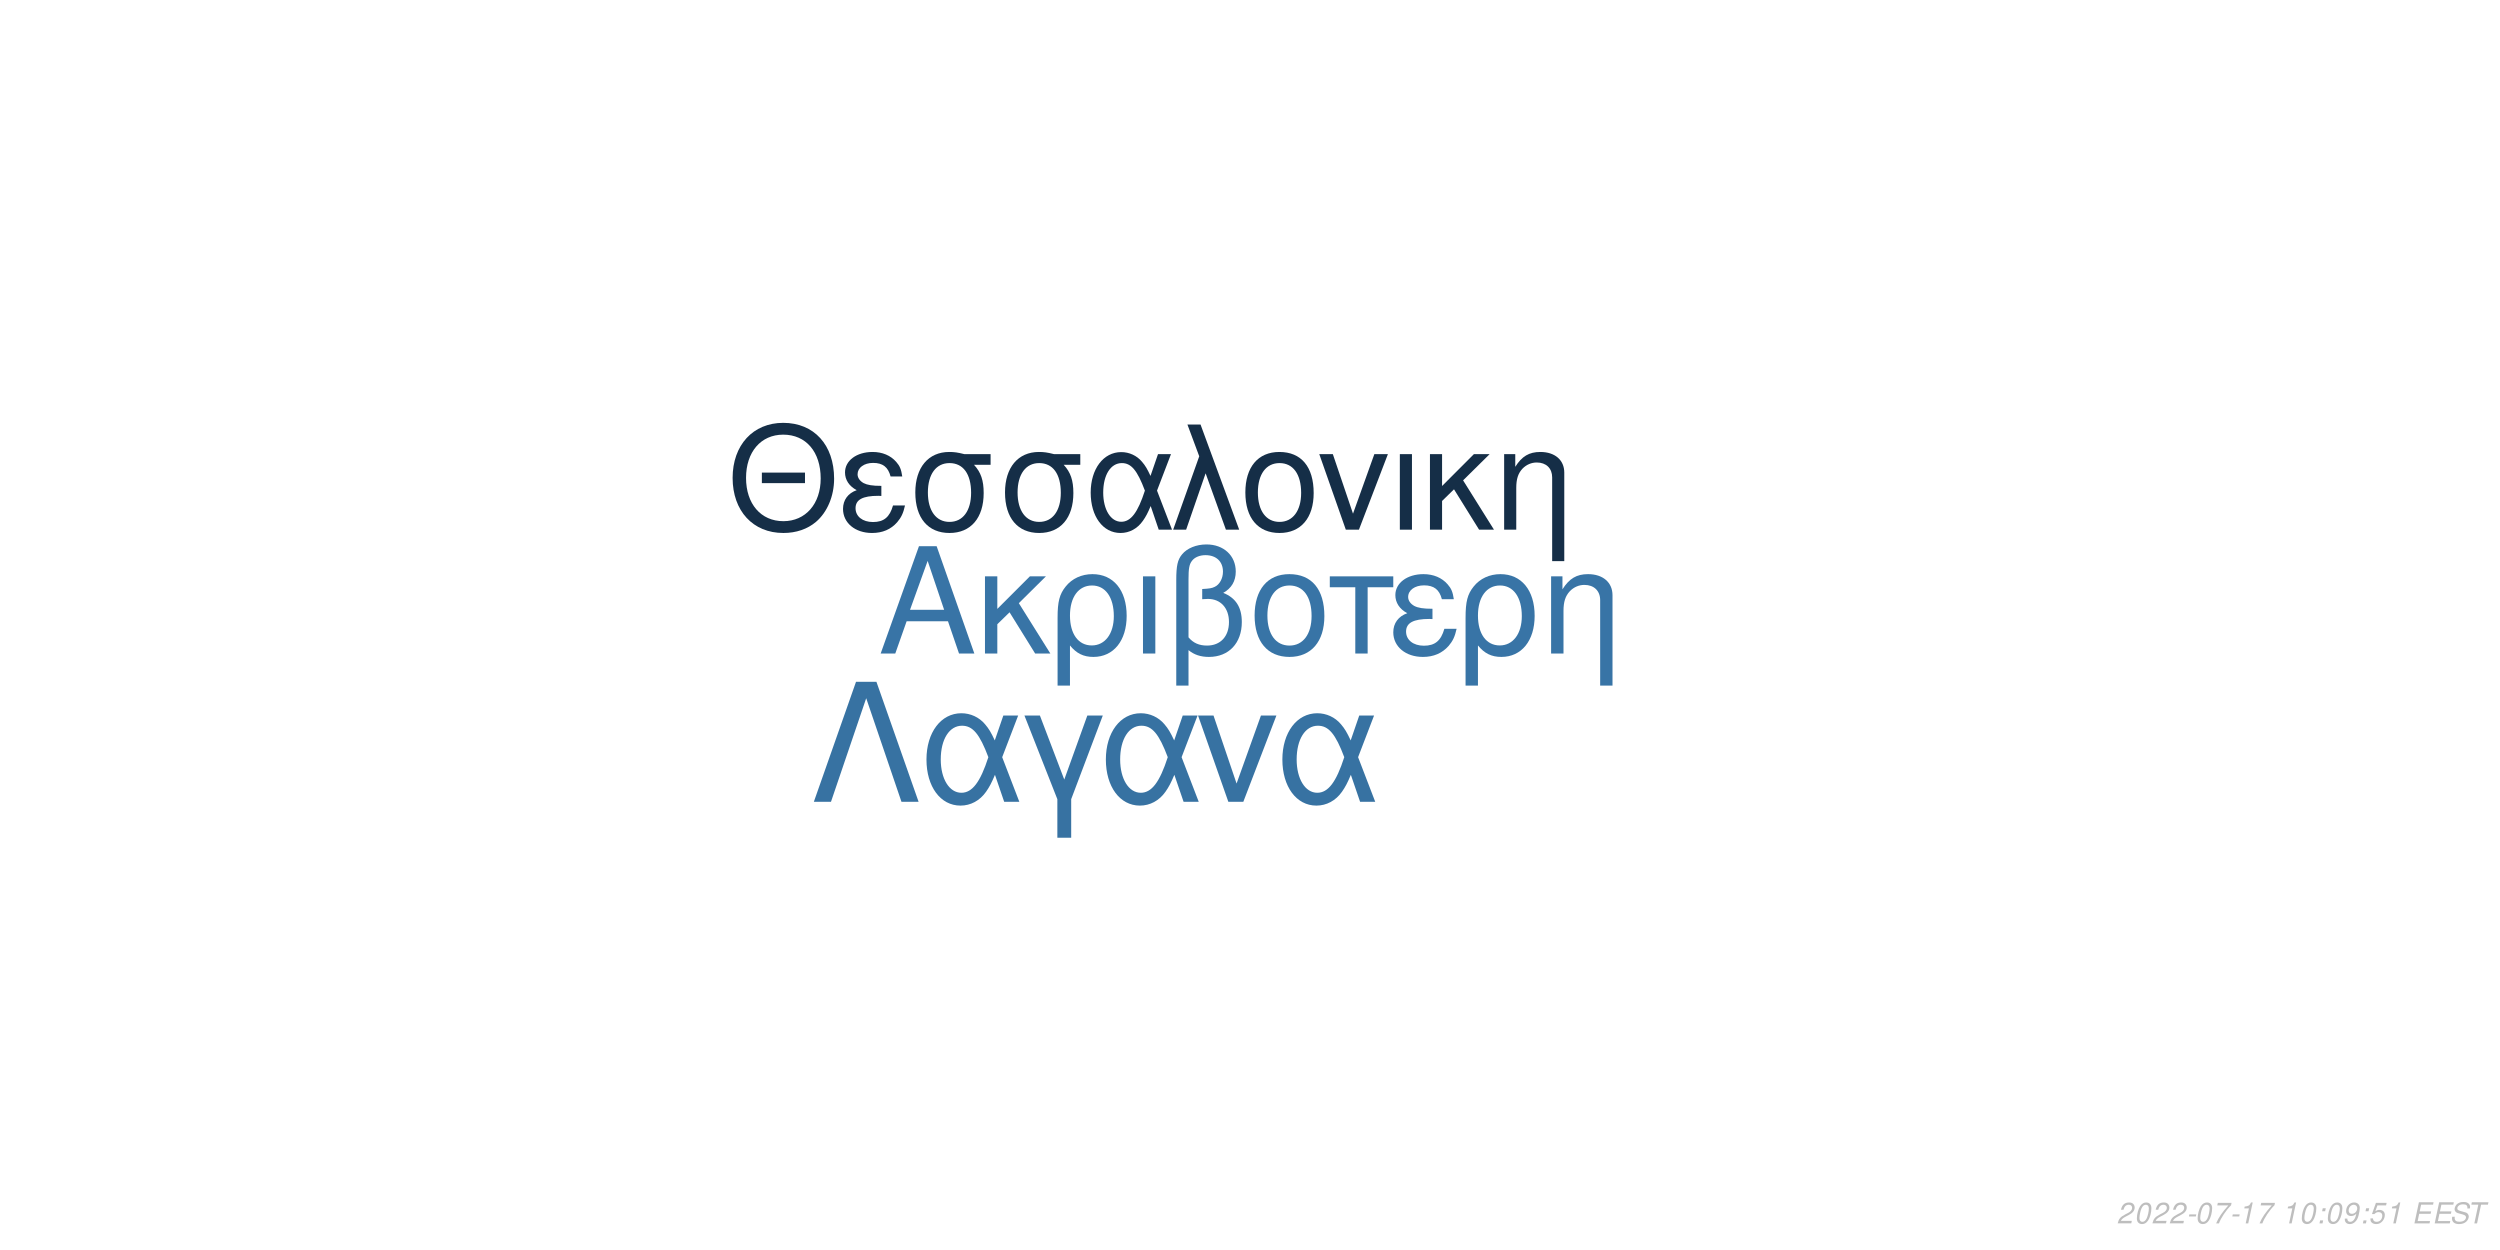
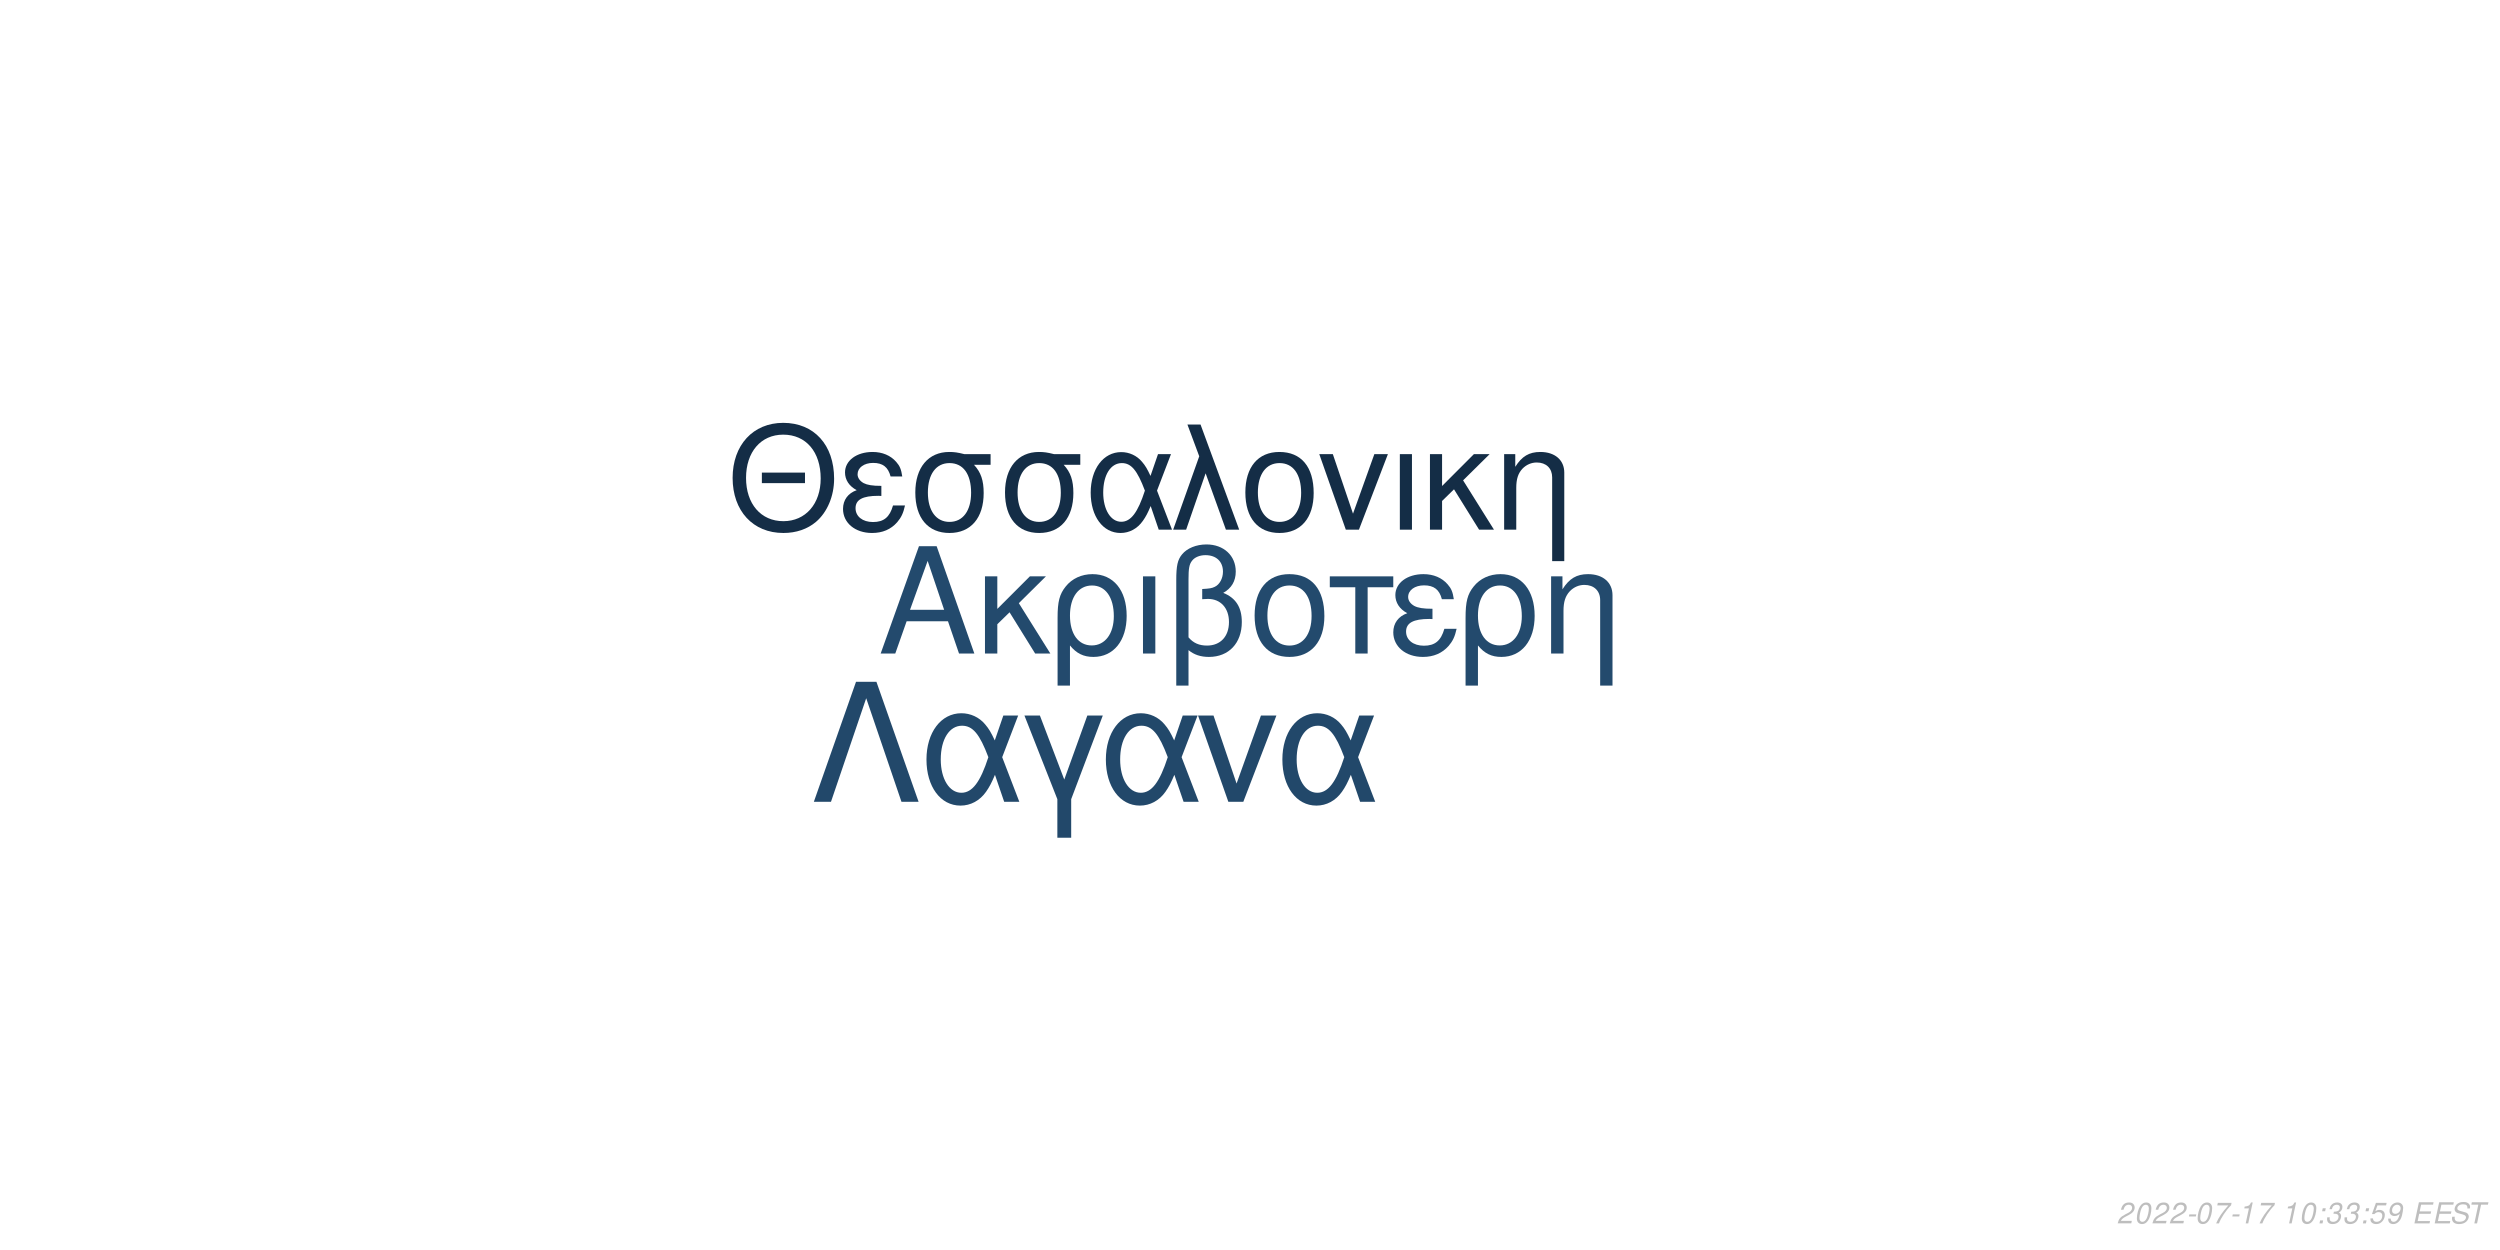
<svg xmlns="http://www.w3.org/2000/svg" xmlns:xlink="http://www.w3.org/1999/xlink" width="864pt" height="432pt" viewBox="0 0 864 432" version="1.1">
  <defs>
    <g>
      <symbol overflow="visible" id="glyph0-0">
        <path style="stroke:none;" d="" />
      </symbol>
      <symbol overflow="visible" id="glyph0-1">
        <path style="stroke:none;" d="M 24.125 -11.141 L 27.938 0 L 33.234 0 L 20.203 -37.094 L 14.094 -37.094 L 0.859 0 L 5.906 0 L 9.828 -11.141 Z M 22.797 -15.109 L 11 -15.109 L 17.094 -32.016 Z M 22.797 -15.109 " />
      </symbol>
      <symbol overflow="visible" id="glyph0-2">
        <path style="stroke:none;" d="M 7.172 -15.422 L 7.172 -26.672 L 2.906 -26.672 L 2.906 0 L 7.172 0 L 7.172 -10.125 L 11.406 -14.25 L 20.25 0 L 25.5 0 L 14.609 -17.406 L 23.969 -26.672 L 18.422 -26.672 Z M 7.172 -15.422 " />
      </symbol>
      <symbol overflow="visible" id="glyph0-3">
        <path style="stroke:none;" d="M 3 11.094 L 7.281 11.094 L 7.281 -2.797 C 9.516 -0.047 11.953 1.172 15.375 1.172 C 22.344 1.172 26.875 -4.422 26.875 -13.031 C 26.875 -21.891 22.297 -27.438 15.062 -27.438 C 11.297 -27.438 7.984 -25.906 5.797 -23.156 C 3.672 -20.516 3 -17.969 3 -12.359 Z M 14.906 -23.516 C 19.547 -23.516 22.438 -19.438 22.438 -12.922 C 22.438 -6.812 19.391 -2.797 14.812 -2.797 C 10.172 -2.797 7.281 -6.766 7.281 -13.125 C 7.281 -19.484 10.234 -23.516 14.906 -23.516 Z M 14.906 -23.516 " />
      </symbol>
      <symbol overflow="visible" id="glyph0-4">
        <path style="stroke:none;" d="M 3.516 0 L 7.781 0 L 7.781 -26.672 L 3.516 -26.672 Z M 3.516 0 " />
      </symbol>
      <symbol overflow="visible" id="glyph0-5">
        <path style="stroke:none;" d="M 4.016 11.094 L 8.25 11.094 L 8.25 -1.172 C 10.172 0.406 12.422 1.172 15.312 1.172 C 22.188 1.172 26.672 -3.609 26.672 -10.891 C 26.672 -15.984 24.578 -19.234 20.25 -20.969 C 23.109 -22.547 24.578 -25.031 24.578 -28.344 C 24.578 -33.844 20.406 -37.703 14.453 -37.703 C 10.938 -37.703 7.734 -36.391 6 -34.25 C 4.484 -32.422 4.016 -30.328 4.016 -25.391 Z M 8.25 -25.656 C 8.25 -29.359 8.5 -30.844 9.469 -32.062 C 10.375 -33.281 12.156 -34 14.094 -34 C 17.812 -34 20.156 -31.812 20.156 -28.297 C 20.156 -25.953 18.984 -23.812 17.297 -23.047 C 16.281 -22.547 15.469 -22.438 12.984 -22.297 L 12.984 -18.781 C 13.734 -18.828 14.344 -18.875 14.969 -18.875 C 19.344 -18.875 22.234 -15.719 22.234 -10.891 C 22.234 -5.906 19.281 -2.75 14.656 -2.75 C 11.953 -2.75 9.922 -3.609 8.25 -5.594 Z M 8.25 -25.656 " />
      </symbol>
      <symbol overflow="visible" id="glyph0-6">
        <path style="stroke:none;" d="M 14.094 -27.438 C 6.562 -27.438 2.094 -22.094 2.094 -13.125 C 2.094 -4.125 6.562 1.172 14.141 1.172 C 21.672 1.172 26.203 -4.172 26.203 -12.922 C 26.203 -22.188 21.828 -27.438 14.094 -27.438 Z M 14.141 -23.516 C 18.938 -23.516 21.781 -19.594 21.781 -12.984 C 21.781 -6.672 18.828 -2.75 14.141 -2.75 C 9.422 -2.75 6.516 -6.672 6.516 -13.125 C 6.516 -19.594 9.422 -23.516 14.141 -23.516 Z M 14.141 -23.516 " />
      </symbol>
      <symbol overflow="visible" id="glyph0-7">
        <path style="stroke:none;" d="M 7.891 0 L 12.156 0 L 12.156 -22.906 L 21.016 -22.906 L 21.016 -26.672 L -0.922 -26.672 L -0.922 -22.906 L 7.891 -22.906 Z M 7.891 0 " />
      </symbol>
      <symbol overflow="visible" id="glyph0-8">
        <path style="stroke:none;" d="M 14.562 -15.469 C 11.344 -15.469 9.562 -15.781 8.297 -16.438 C 6.922 -17.203 6.156 -18.328 6.156 -19.547 C 6.156 -21.891 8.453 -23.562 11.656 -23.562 C 15.062 -23.562 16.953 -22.094 17.812 -18.781 L 21.938 -18.781 C 21.578 -21.266 21.062 -22.5 19.797 -23.922 C 17.812 -26.203 14.906 -27.438 11.453 -27.438 C 5.797 -27.438 1.734 -24.375 1.734 -20.203 C 1.734 -17.609 3.156 -15.375 5.859 -13.938 C 2.797 -12.875 1.016 -10.484 1.016 -7.328 C 1.016 -2.391 5.297 1.172 11.25 1.172 C 14.969 1.172 17.906 -0.109 20.156 -2.641 C 21.578 -4.328 22.297 -5.797 22.906 -8.547 L 18.672 -8.547 C 17.5 -4.422 15.422 -2.703 11.609 -2.703 C 7.938 -2.703 5.438 -4.688 5.438 -7.578 C 5.438 -10.578 7.938 -11.953 13.484 -11.953 C 13.641 -11.953 14.094 -11.953 14.562 -11.906 Z M 14.562 -15.469 " />
      </symbol>
      <symbol overflow="visible" id="glyph0-9">
        <path style="stroke:none;" d="M 3.562 -26.672 L 3.562 0 L 7.844 0 L 7.844 -14.703 C 7.844 -17.906 8.5 -19.891 10.031 -21.531 C 11.406 -22.953 13.188 -23.719 15.062 -23.719 C 18.375 -23.719 20.516 -21.672 20.516 -18.469 L 20.516 11.094 L 24.781 11.094 L 24.781 -20.156 C 24.781 -24.578 21.469 -27.438 16.328 -27.438 C 12.359 -27.438 9.828 -25.906 7.484 -22.188 L 7.484 -26.672 Z M 3.562 -26.672 " />
      </symbol>
      <symbol overflow="visible" id="glyph1-0">
        <path style="stroke:none;" d="" />
      </symbol>
      <symbol overflow="visible" id="glyph1-1">
        <path style="stroke:none;" d="M 26.859 -19.734 L 11.953 -19.734 L 11.953 -16.094 L 26.859 -16.094 Z M 19.328 -36.922 C 8.922 -36.922 1.844 -29.25 1.844 -17.891 C 1.844 -6.484 8.875 1.141 19.391 1.141 C 23.812 1.141 27.703 -0.203 30.641 -2.688 C 34.578 -6.031 36.922 -11.656 36.922 -17.594 C 36.922 -29.297 30 -36.922 19.328 -36.922 Z M 19.328 -32.844 C 27.203 -32.844 32.281 -26.906 32.281 -17.688 C 32.281 -8.922 27.062 -2.938 19.391 -2.938 C 11.609 -2.938 6.484 -8.922 6.484 -17.891 C 6.484 -26.859 11.609 -32.844 19.328 -32.844 Z M 19.328 -32.844 " />
      </symbol>
      <symbol overflow="visible" id="glyph1-2">
        <path style="stroke:none;" d="M 14.25 -15.141 C 11.109 -15.141 9.375 -15.453 8.125 -16.094 C 6.781 -16.844 6.031 -17.938 6.031 -19.141 C 6.031 -21.422 8.266 -23.078 11.406 -23.078 C 14.75 -23.078 16.594 -21.625 17.438 -18.391 L 21.469 -18.391 C 21.125 -20.828 20.625 -22.031 19.391 -23.422 C 17.438 -25.656 14.594 -26.859 11.219 -26.859 C 5.688 -26.859 1.688 -23.875 1.688 -19.781 C 1.688 -17.234 3.094 -15.047 5.734 -13.656 C 2.734 -12.609 1 -10.266 1 -7.172 C 1 -2.344 5.188 1.141 11.016 1.141 C 14.656 1.141 17.547 -0.094 19.734 -2.594 C 21.125 -4.234 21.828 -5.688 22.422 -8.375 L 18.281 -8.375 C 17.141 -4.328 15.094 -2.641 11.359 -2.641 C 7.766 -2.641 5.328 -4.578 5.328 -7.422 C 5.328 -10.359 7.766 -11.703 13.203 -11.703 C 13.359 -11.703 13.797 -11.703 14.25 -11.656 Z M 14.25 -15.141 " />
      </symbol>
      <symbol overflow="visible" id="glyph1-3">
        <path style="stroke:none;" d="M 29 -26.109 L 19.938 -26.109 C 17.594 -26.703 16.438 -26.859 14.703 -26.859 C 7.469 -26.859 2.984 -21.469 2.984 -12.859 C 2.984 -4.031 7.375 1.141 14.797 1.141 C 22.172 1.141 26.609 -4.078 26.609 -12.656 C 26.609 -17.047 25.656 -19.828 23.266 -22.422 L 29 -22.422 Z M 14.797 -23.016 C 19.531 -23.016 22.266 -19.234 22.266 -12.75 C 22.266 -6.531 19.438 -2.688 14.797 -2.688 C 10.172 -2.688 7.328 -6.531 7.328 -12.859 C 7.328 -19.188 10.172 -23.016 14.797 -23.016 Z M 14.797 -23.016 " />
      </symbol>
      <symbol overflow="visible" id="glyph1-4">
        <path style="stroke:none;" d="M 29.344 -26.109 L 24.859 -26.109 L 22.266 -18.578 C 21.125 -21.031 20.484 -22.125 19.328 -23.469 C 17.547 -25.609 14.906 -26.812 12.156 -26.812 C 5.984 -26.812 1.594 -20.984 1.594 -12.812 C 1.594 -4.578 5.828 1.141 11.906 1.141 C 14.953 1.141 17.734 -0.344 19.625 -3.047 C 20.672 -4.531 21.281 -5.688 22.328 -8.172 L 25.109 0 L 29.703 0 L 24.516 -13.5 Z M 20.328 -13.5 C 17.891 -5.922 15.453 -2.734 12.156 -2.734 C 8.516 -2.734 5.922 -6.922 5.922 -12.812 C 5.922 -18.938 8.516 -23.016 12.359 -23.016 C 15.594 -23.016 17.688 -20.531 20.328 -13.5 Z M 20.328 -13.5 " />
      </symbol>
      <symbol overflow="visible" id="glyph1-5">
        <path style="stroke:none;" d="M 1.094 0 L 5.578 0 L 12.312 -19.484 L 19.328 0 L 23.922 0 L 10.562 -36.328 L 6.031 -36.328 L 10.109 -25.359 Z M 1.094 0 " />
      </symbol>
      <symbol overflow="visible" id="glyph1-6">
        <path style="stroke:none;" d="M 13.797 -26.859 C 6.422 -26.859 2.047 -21.625 2.047 -12.859 C 2.047 -4.031 6.422 1.141 13.859 1.141 C 21.234 1.141 25.656 -4.078 25.656 -12.656 C 25.656 -21.719 21.375 -26.859 13.797 -26.859 Z M 13.859 -23.016 C 18.531 -23.016 21.328 -19.188 21.328 -12.703 C 21.328 -6.531 18.438 -2.688 13.859 -2.688 C 9.219 -2.688 6.375 -6.531 6.375 -12.859 C 6.375 -19.188 9.219 -23.016 13.859 -23.016 Z M 13.859 -23.016 " />
      </symbol>
      <symbol overflow="visible" id="glyph1-7">
        <path style="stroke:none;" d="M 14.297 0 L 24.312 -26.109 L 19.625 -26.109 L 12.25 -5.531 L 5.281 -26.109 L 0.594 -26.109 L 9.766 0 Z M 14.297 0 " />
      </symbol>
      <symbol overflow="visible" id="glyph1-8">
        <path style="stroke:none;" d="M 3.438 0 L 7.625 0 L 7.625 -26.109 L 3.438 -26.109 Z M 3.438 0 " />
      </symbol>
      <symbol overflow="visible" id="glyph1-9">
        <path style="stroke:none;" d="M 7.031 -15.094 L 7.031 -26.109 L 2.844 -26.109 L 2.844 0 L 7.031 0 L 7.031 -9.922 L 11.156 -13.953 L 19.828 0 L 24.969 0 L 14.297 -17.047 L 23.469 -26.109 L 18.031 -26.109 Z M 7.031 -15.094 " />
      </symbol>
      <symbol overflow="visible" id="glyph1-10">
        <path style="stroke:none;" d="M 3.484 -26.109 L 3.484 0 L 7.672 0 L 7.672 -14.406 C 7.672 -17.547 8.328 -19.484 9.812 -21.078 C 11.156 -22.469 12.906 -23.219 14.75 -23.219 C 17.984 -23.219 20.078 -21.234 20.078 -18.094 L 20.078 10.859 L 24.266 10.859 L 24.266 -19.734 C 24.266 -24.062 21.031 -26.859 16 -26.859 C 12.109 -26.859 9.609 -25.359 7.328 -21.719 L 7.328 -26.109 Z M 3.484 -26.109 " />
      </symbol>
      <symbol overflow="visible" id="glyph2-0">
        <path style="stroke:none;" d="" />
      </symbol>
      <symbol overflow="visible" id="glyph2-1">
        <path style="stroke:none;" d="M 22.531 -41.484 L 15.484 -41.484 L 0.906 0 L 6.828 0 L 19 -35.797 L 31.188 0 L 37.109 0 Z M 22.531 -41.484 " />
      </symbol>
      <symbol overflow="visible" id="glyph2-2">
        <path style="stroke:none;" d="M 33.516 -29.812 L 28.391 -29.812 L 25.438 -21.219 C 24.125 -24.016 23.391 -25.266 22.078 -26.797 C 20.031 -29.25 17.016 -30.609 13.891 -30.609 C 6.828 -30.609 1.828 -23.953 1.828 -14.625 C 1.828 -5.234 6.656 1.312 13.594 1.312 C 17.078 1.312 20.266 -0.391 22.422 -3.469 C 23.609 -5.172 24.297 -6.484 25.5 -9.328 L 28.688 0 L 33.922 0 L 28 -15.422 Z M 23.219 -15.422 C 20.422 -6.766 17.641 -3.125 13.891 -3.125 C 9.734 -3.125 6.766 -7.906 6.766 -14.625 C 6.766 -21.625 9.734 -26.297 14.109 -26.297 C 17.812 -26.297 20.203 -23.453 23.219 -15.422 Z M 23.219 -15.422 " />
      </symbol>
      <symbol overflow="visible" id="glyph2-3">
        <path style="stroke:none;" d="M 12.062 12.406 L 16.844 12.406 L 16.844 -0.906 L 27.766 -29.812 L 22.422 -29.812 L 14.453 -7.688 L 6.031 -29.812 L 0.688 -29.812 L 12.062 -0.906 Z M 12.062 12.406 " />
      </symbol>
      <symbol overflow="visible" id="glyph2-4">
        <path style="stroke:none;" d="M 16.328 0 L 27.766 -29.812 L 22.422 -29.812 L 14 -6.312 L 6.031 -29.812 L 0.688 -29.812 L 11.156 0 Z M 16.328 0 " />
      </symbol>
      <symbol overflow="visible" id="glyph3-0">
        <path style="stroke:none;" d="" />
      </symbol>
      <symbol overflow="visible" id="glyph3-1">
        <path style="stroke:none;" d="M 5.234 -0.875 L 1.469 -0.875 C 1.641 -1.375 2.203 -1.891 3.109 -2.344 L 4.234 -2.938 C 5.562 -3.625 6.219 -4.469 6.219 -5.484 C 6.219 -5.938 6.062 -6.359 5.797 -6.656 C 5.469 -7.047 4.984 -7.234 4.312 -7.234 C 2.766 -7.234 1.891 -6.453 1.484 -4.734 L 2.375 -4.734 C 2.484 -5.188 2.609 -5.484 2.797 -5.75 C 3.094 -6.203 3.609 -6.453 4.188 -6.453 C 4.891 -6.453 5.344 -6.031 5.344 -5.375 C 5.344 -4.703 4.859 -4.094 4.016 -3.656 L 2.984 -3.125 C 1.234 -2.188 0.797 -1.656 0.344 -0.016 L 5.047 -0.016 Z M 5.234 -0.875 " />
      </symbol>
      <symbol overflow="visible" id="glyph3-2">
        <path style="stroke:none;" d="M 4.203 -7.234 C 3.375 -7.234 2.688 -6.812 2.125 -5.984 C 1.484 -5.047 0.984 -3.188 0.984 -1.734 C 0.984 -1.109 1.172 -0.562 1.484 -0.266 C 1.797 0.047 2.281 0.234 2.766 0.234 C 3.625 0.234 4.281 -0.156 4.859 -1.016 C 5.516 -1.953 6 -3.797 6 -5.266 C 6 -6.5 5.328 -7.234 4.203 -7.234 Z M 4.094 -6.453 C 4.734 -6.453 5.125 -5.984 5.125 -5.156 C 5.125 -4.203 4.781 -2.625 4.406 -1.812 C 3.984 -0.938 3.516 -0.547 2.875 -0.547 C 2.25 -0.547 1.875 -1.031 1.875 -1.828 C 1.875 -2.797 2.203 -4.344 2.594 -5.203 C 2.984 -6.047 3.453 -6.453 4.094 -6.453 Z M 4.094 -6.453 " />
      </symbol>
      <symbol overflow="visible" id="glyph3-3">
        <path style="stroke:none;" d="M 3.516 -3.125 L 1.125 -3.125 L 0.969 -2.406 L 3.359 -2.406 Z M 3.516 -3.125 " />
      </symbol>
      <symbol overflow="visible" id="glyph3-4">
        <path style="stroke:none;" d="M 6.703 -7.094 L 1.953 -7.094 L 1.766 -6.219 L 5.594 -6.219 C 3.344 -3.688 2.266 -2.109 1.375 0 L 2.344 0 C 3.031 -1.906 4.828 -4.594 6.547 -6.281 Z M 6.703 -7.094 " />
      </symbol>
      <symbol overflow="visible" id="glyph3-5">
        <path style="stroke:none;" d="M 3.703 -5.188 L 2.594 0 L 3.469 0 L 5.016 -7.234 L 4.438 -7.234 C 3.906 -6.156 3.688 -6.016 2.234 -5.812 L 2.109 -5.188 Z M 3.703 -5.188 " />
      </symbol>
      <symbol overflow="visible" id="glyph3-6">
        <path style="stroke:none;" d="" />
      </symbol>
      <symbol overflow="visible" id="glyph3-7">
        <path style="stroke:none;" d="M 2.359 -1.031 L 1.312 -1.031 L 1.094 0 L 2.141 0 Z M 3.266 -5.234 L 2.219 -5.234 L 2 -4.203 L 3.047 -4.203 Z M 3.266 -5.234 " />
      </symbol>
      <symbol overflow="visible" id="glyph3-8">
-         <path style="stroke:none;" d="M 0.844 -1.656 C 0.844 -1.547 0.844 -1.438 0.844 -1.375 C 0.844 -0.406 1.531 0.234 2.578 0.234 C 3.203 0.234 3.766 0.016 4.297 -0.438 C 4.938 -1 5.312 -1.656 5.594 -2.719 C 5.844 -3.672 6.016 -4.766 6.016 -5.375 C 6.016 -5.844 5.844 -6.328 5.547 -6.656 C 5.203 -7.031 4.703 -7.234 4.062 -7.234 C 2.516 -7.234 1.297 -5.938 1.297 -4.266 C 1.297 -3.203 1.984 -2.547 3.047 -2.547 C 3.484 -2.547 3.953 -2.672 4.281 -2.891 C 4.406 -2.984 4.547 -3.078 4.828 -3.344 C 4.438 -1.484 3.703 -0.547 2.703 -0.547 C 2.109 -0.547 1.719 -0.938 1.719 -1.547 L 1.719 -1.656 Z M 3.953 -6.453 C 4.625 -6.453 5.141 -5.953 5.141 -5.281 C 5.141 -4.188 4.312 -3.312 3.297 -3.312 C 2.594 -3.312 2.172 -3.734 2.172 -4.453 C 2.172 -5.562 2.984 -6.453 3.953 -6.453 Z M 3.953 -6.453 " />
+         <path style="stroke:none;" d="M 2.922 -3.312 C 3.125 -3.344 3.234 -3.344 3.375 -3.344 C 4.203 -3.344 4.688 -3 4.688 -2.406 C 4.688 -1.312 3.906 -0.547 2.781 -0.547 C 2.047 -0.547 1.594 -0.938 1.594 -1.562 C 1.594 -1.719 1.609 -1.844 1.656 -2.094 L 0.766 -2.094 C 0.734 -1.797 0.719 -1.641 0.719 -1.469 C 0.719 -0.375 1.406 0.234 2.641 0.234 C 3.547 0.234 4.297 -0.078 4.812 -0.656 C 5.266 -1.156 5.562 -1.875 5.562 -2.547 C 5.562 -3.125 5.344 -3.453 4.797 -3.734 C 5.641 -4.234 6.016 -4.844 6.016 -5.734 C 6.016 -6.656 5.312 -7.234 4.203 -7.234 C 3.375 -7.234 2.672 -6.938 2.188 -6.375 C 1.891 -6.031 1.703 -5.641 1.516 -4.906 L 2.391 -4.906 C 2.5 -5.359 2.594 -5.594 2.734 -5.812 C 3.047 -6.234 3.516 -6.453 4.078 -6.453 C 4.734 -6.453 5.141 -6.125 5.141 -5.578 C 5.141 -5.188 5.016 -4.797 4.797 -4.547 C 4.516 -4.234 4 -4.062 3.266 -4.062 L 3.078 -4.062 Z M 2.922 -3.312 " />
      </symbol>
      <symbol overflow="visible" id="glyph3-9">
        <path style="stroke:none;" d="M 6.297 -7.094 L 2.594 -7.094 L 1.234 -3.234 L 2.047 -3.234 C 2.656 -3.766 2.938 -3.906 3.531 -3.906 C 4.328 -3.906 4.797 -3.453 4.797 -2.688 C 4.797 -1.438 3.969 -0.547 2.828 -0.547 C 2.031 -0.547 1.609 -0.938 1.578 -1.734 L 0.703 -1.734 L 0.703 -1.516 C 0.703 -0.938 0.844 -0.547 1.188 -0.266 C 1.562 0.062 2.078 0.234 2.703 0.234 C 3.656 0.234 4.391 -0.156 4.984 -0.922 C 5.422 -1.5 5.672 -2.234 5.672 -2.953 C 5.672 -4 4.938 -4.672 3.812 -4.672 C 3.328 -4.672 2.906 -4.547 2.406 -4.234 L 3.109 -6.219 L 6.109 -6.219 Z M 6.297 -7.094 " />
      </symbol>
      <symbol overflow="visible" id="glyph3-10">
+         <path style="stroke:none;" d="M 0.844 -1.656 C 0.844 -1.547 0.844 -1.438 0.844 -1.375 C 0.844 -0.406 1.531 0.234 2.578 0.234 C 3.203 0.234 3.766 0.016 4.297 -0.438 C 4.938 -1 5.312 -1.656 5.594 -2.719 C 5.844 -3.672 6.016 -4.766 6.016 -5.375 C 6.016 -5.844 5.844 -6.328 5.547 -6.656 C 5.203 -7.031 4.703 -7.234 4.062 -7.234 C 2.516 -7.234 1.297 -5.938 1.297 -4.266 C 1.297 -3.203 1.984 -2.547 3.047 -2.547 C 3.484 -2.547 3.953 -2.672 4.281 -2.891 C 4.406 -2.984 4.547 -3.078 4.828 -3.344 C 4.438 -1.484 3.703 -0.547 2.703 -0.547 C 2.109 -0.547 1.719 -0.938 1.719 -1.547 L 1.719 -1.656 Z M 3.953 -6.453 C 4.625 -6.453 5.141 -5.953 5.141 -5.281 C 5.141 -4.188 4.312 -3.312 3.297 -3.312 C 2.594 -3.312 2.172 -3.734 2.172 -4.453 C 2.172 -5.562 2.984 -6.453 3.953 -6.453 Z M 3.953 -6.453 " />
+       </symbol>
+       <symbol overflow="visible" id="glyph3-11">
        <path style="stroke:none;" d="M 2.547 -3.312 L 6.5 -3.312 L 6.688 -4.141 L 2.719 -4.141 L 3.219 -6.469 L 7.344 -6.469 L 7.516 -7.297 L 2.453 -7.297 L 0.906 0 L 6.125 0 L 6.297 -0.812 L 2.016 -0.812 Z M 2.547 -3.312 " />
      </symbol>
-       <symbol overflow="visible" id="glyph3-11">
+       <symbol overflow="visible" id="glyph3-12">
        <path style="stroke:none;" d="M 7.062 -5.156 C 7.125 -5.438 7.141 -5.562 7.141 -5.703 C 7.141 -6.156 6.938 -6.594 6.594 -6.891 C 6.188 -7.25 5.656 -7.406 4.875 -7.406 C 3.844 -7.406 3.047 -7.125 2.5 -6.562 C 2.094 -6.141 1.781 -5.438 1.781 -4.922 C 1.781 -4.297 2.219 -3.766 2.891 -3.562 L 4.594 -3.094 C 5.406 -2.859 5.734 -2.578 5.734 -2.094 C 5.734 -1.781 5.547 -1.406 5.266 -1.141 C 4.844 -0.766 4.266 -0.578 3.453 -0.578 C 2.328 -0.578 1.812 -0.984 1.812 -1.906 C 1.812 -2.047 1.812 -2.125 1.844 -2.312 L 0.984 -2.312 C 0.906 -2.062 0.891 -1.906 0.891 -1.688 C 0.891 -0.484 1.797 0.234 3.297 0.234 C 4.359 0.234 5.234 -0.062 5.812 -0.609 C 6.344 -1.078 6.688 -1.797 6.688 -2.375 C 6.688 -2.641 6.609 -2.906 6.453 -3.156 C 6.234 -3.5 5.938 -3.703 5.469 -3.828 L 3.75 -4.312 C 2.984 -4.547 2.734 -4.734 2.734 -5.188 C 2.734 -5.547 2.875 -5.844 3.188 -6.109 C 3.547 -6.438 4.031 -6.594 4.703 -6.594 C 5.266 -6.594 5.688 -6.484 5.906 -6.297 C 6.094 -6.125 6.219 -5.797 6.219 -5.516 C 6.219 -5.422 6.203 -5.344 6.188 -5.156 Z M 7.062 -5.156 " />
      </symbol>
-       <symbol overflow="visible" id="glyph3-12">
+       <symbol overflow="visible" id="glyph3-13">
        <path style="stroke:none;" d="M 4.938 -6.469 L 7.312 -6.469 L 7.484 -7.297 L 1.75 -7.297 L 1.578 -6.469 L 3.984 -6.469 L 2.609 0 L 3.547 0 Z M 4.938 -6.469 " />
      </symbol>
    </g>
  </defs>
  <g id="surface1">
    <rect x="0" y="0" width="864" height="432" style="fill:rgb(100%,100%,100%);fill-opacity:1;stroke:none;" />
-     <g style="fill:rgb(21.961%,45.49%,65.098%);fill-opacity:1;">
+     <g style="fill:rgb(13.725%,29.02%,42.745%);fill-opacity:1;">
      <use xlink:href="#glyph0-1" x="303.5" y="225.861" />
      <use xlink:href="#glyph0-2" x="337.5" y="225.861" />
      <use xlink:href="#glyph0-3" x="362.5" y="225.861" />
      <use xlink:href="#glyph0-4" x="391.5" y="225.861" />
      <use xlink:href="#glyph0-5" x="402.5" y="225.861" />
      <use xlink:href="#glyph0-6" x="431.5" y="225.861" />
      <use xlink:href="#glyph0-7" x="460.5" y="225.861" />
      <use xlink:href="#glyph0-8" x="480.5" y="225.861" />
      <use xlink:href="#glyph0-3" x="503.5" y="225.861" />
      <use xlink:href="#glyph0-9" x="532.5" y="225.861" />
    </g>
-     <g style="fill:rgb(8.235%,18.039%,27.843%);fill-opacity:1;">
+     <g style="fill:rgb(7.843%,17.647%,27.451%);fill-opacity:1;">
      <use xlink:href="#glyph1-1" x="251.348" y="183.058" />
      <use xlink:href="#glyph1-2" x="290.348" y="183.058" />
      <use xlink:href="#glyph1-3" x="313.348" y="183.058" />
      <use xlink:href="#glyph1-3" x="344.348" y="183.058" />
      <use xlink:href="#glyph1-4" x="375.348" y="183.058" />
      <use xlink:href="#glyph1-5" x="404.348" y="183.058" />
      <use xlink:href="#glyph1-6" x="428.348" y="183.058" />
      <use xlink:href="#glyph1-7" x="455.348" y="183.058" />
      <use xlink:href="#glyph1-8" x="480.348" y="183.058" />
      <use xlink:href="#glyph1-9" x="491.348" y="183.058" />
      <use xlink:href="#glyph1-10" x="516.348" y="183.058" />
    </g>
-     <g style="fill:rgb(21.569%,44.706%,63.529%);fill-opacity:1;">
+     <g style="fill:rgb(13.333%,28.235%,41.569%);fill-opacity:1;">
      <use xlink:href="#glyph2-1" x="280.359" y="277.105" />
      <use xlink:href="#glyph2-2" x="318.359" y="277.105" />
      <use xlink:href="#glyph2-3" x="353.359" y="277.105" />
      <use xlink:href="#glyph2-2" x="380.359" y="277.105" />
      <use xlink:href="#glyph2-4" x="413.359" y="277.105" />
      <use xlink:href="#glyph2-2" x="441.359" y="277.105" />
    </g>
    <g style="fill:rgb(74.51%,74.51%,74.51%);fill-opacity:1;">
      <use xlink:href="#glyph3-1" x="731.52" y="422.81" />
      <use xlink:href="#glyph3-2" x="737.52" y="422.81" />
      <use xlink:href="#glyph3-1" x="743.52" y="422.81" />
      <use xlink:href="#glyph3-1" x="749.52" y="422.81" />
      <use xlink:href="#glyph3-3" x="755.52" y="422.81" />
      <use xlink:href="#glyph3-2" x="758.52" y="422.81" />
      <use xlink:href="#glyph3-4" x="764.52" y="422.81" />
      <use xlink:href="#glyph3-3" x="770.52" y="422.81" />
      <use xlink:href="#glyph3-5" x="773.52" y="422.81" />
      <use xlink:href="#glyph3-4" x="779.52" y="422.81" />
      <use xlink:href="#glyph3-6" x="785.52" y="422.81" />
      <use xlink:href="#glyph3-5" x="788.52" y="422.81" />
      <use xlink:href="#glyph3-2" x="794.52" y="422.81" />
      <use xlink:href="#glyph3-7" x="800.52" y="422.81" />
-       <use xlink:href="#glyph3-2" x="803.52" y="422.81" />
+       <use xlink:href="#glyph3-8" x="803.52" y="422.81" />
      <use xlink:href="#glyph3-8" x="809.52" y="422.81" />
      <use xlink:href="#glyph3-7" x="815.52" y="422.81" />
      <use xlink:href="#glyph3-9" x="818.52" y="422.81" />
-       <use xlink:href="#glyph3-5" x="824.52" y="422.81" />
+       <use xlink:href="#glyph3-10" x="824.52" y="422.81" />
      <use xlink:href="#glyph3-6" x="830.52" y="422.81" />
-       <use xlink:href="#glyph3-10" x="833.52" y="422.81" />
-       <use xlink:href="#glyph3-10" x="840.52" y="422.81" />
-       <use xlink:href="#glyph3-11" x="846.52" y="422.81" />
-       <use xlink:href="#glyph3-12" x="852.52" y="422.81" />
+       <use xlink:href="#glyph3-11" x="833.52" y="422.81" />
+       <use xlink:href="#glyph3-11" x="840.52" y="422.81" />
+       <use xlink:href="#glyph3-12" x="846.52" y="422.81" />
+       <use xlink:href="#glyph3-13" x="852.52" y="422.81" />
    </g>
  </g>
</svg>
